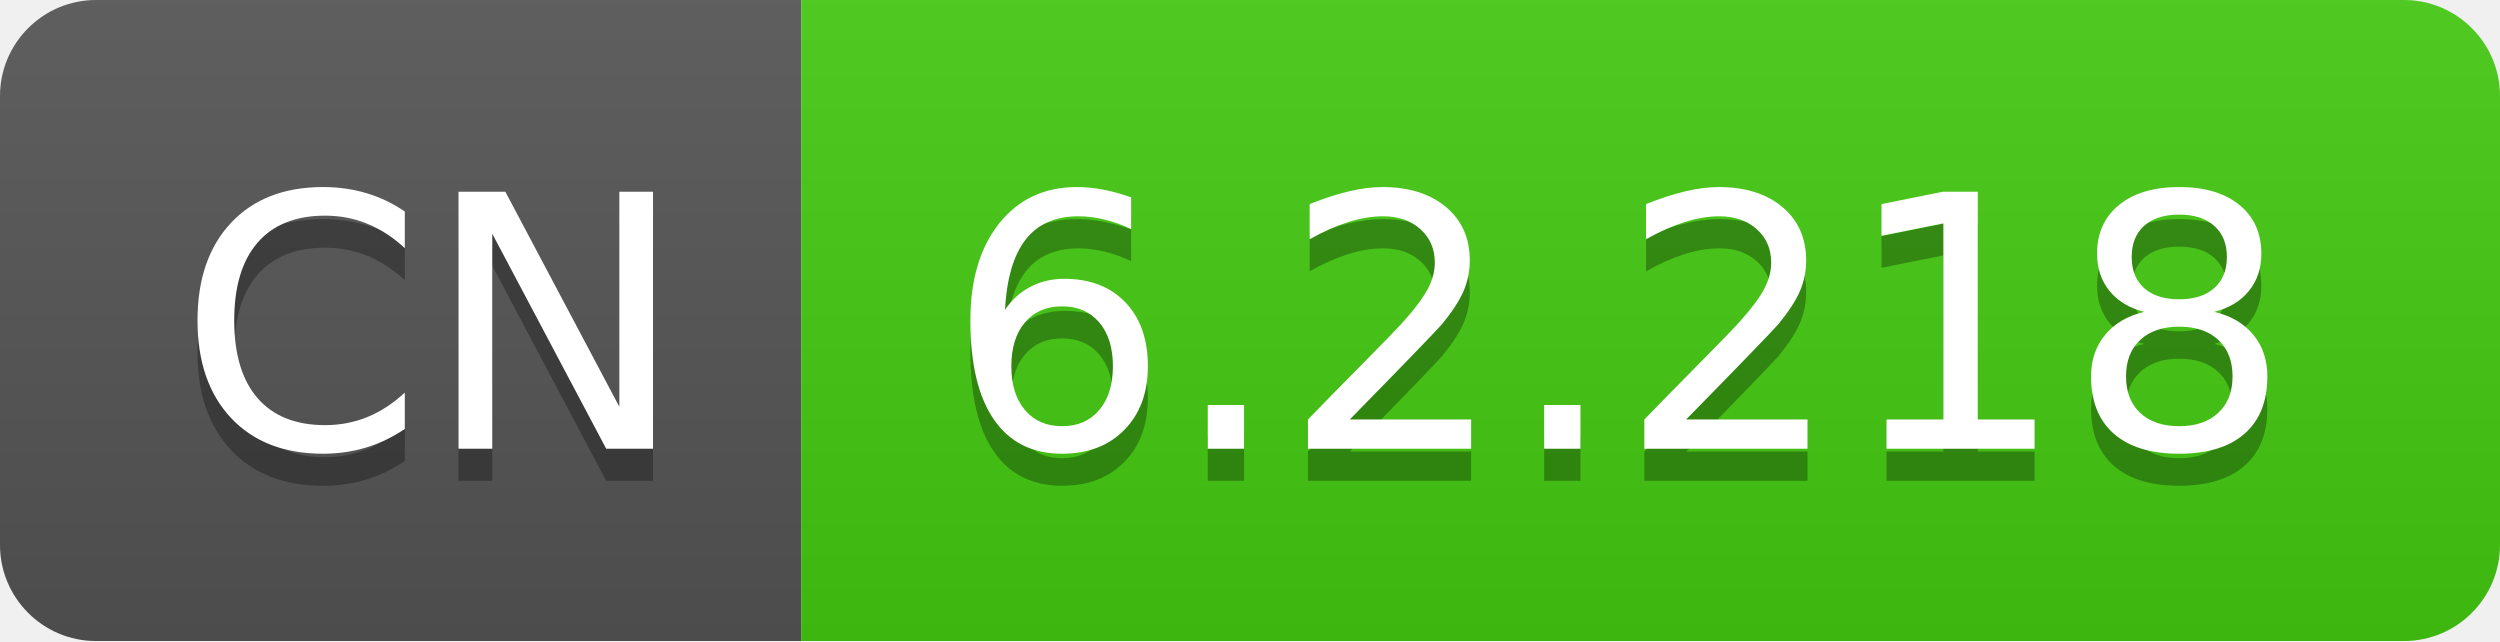
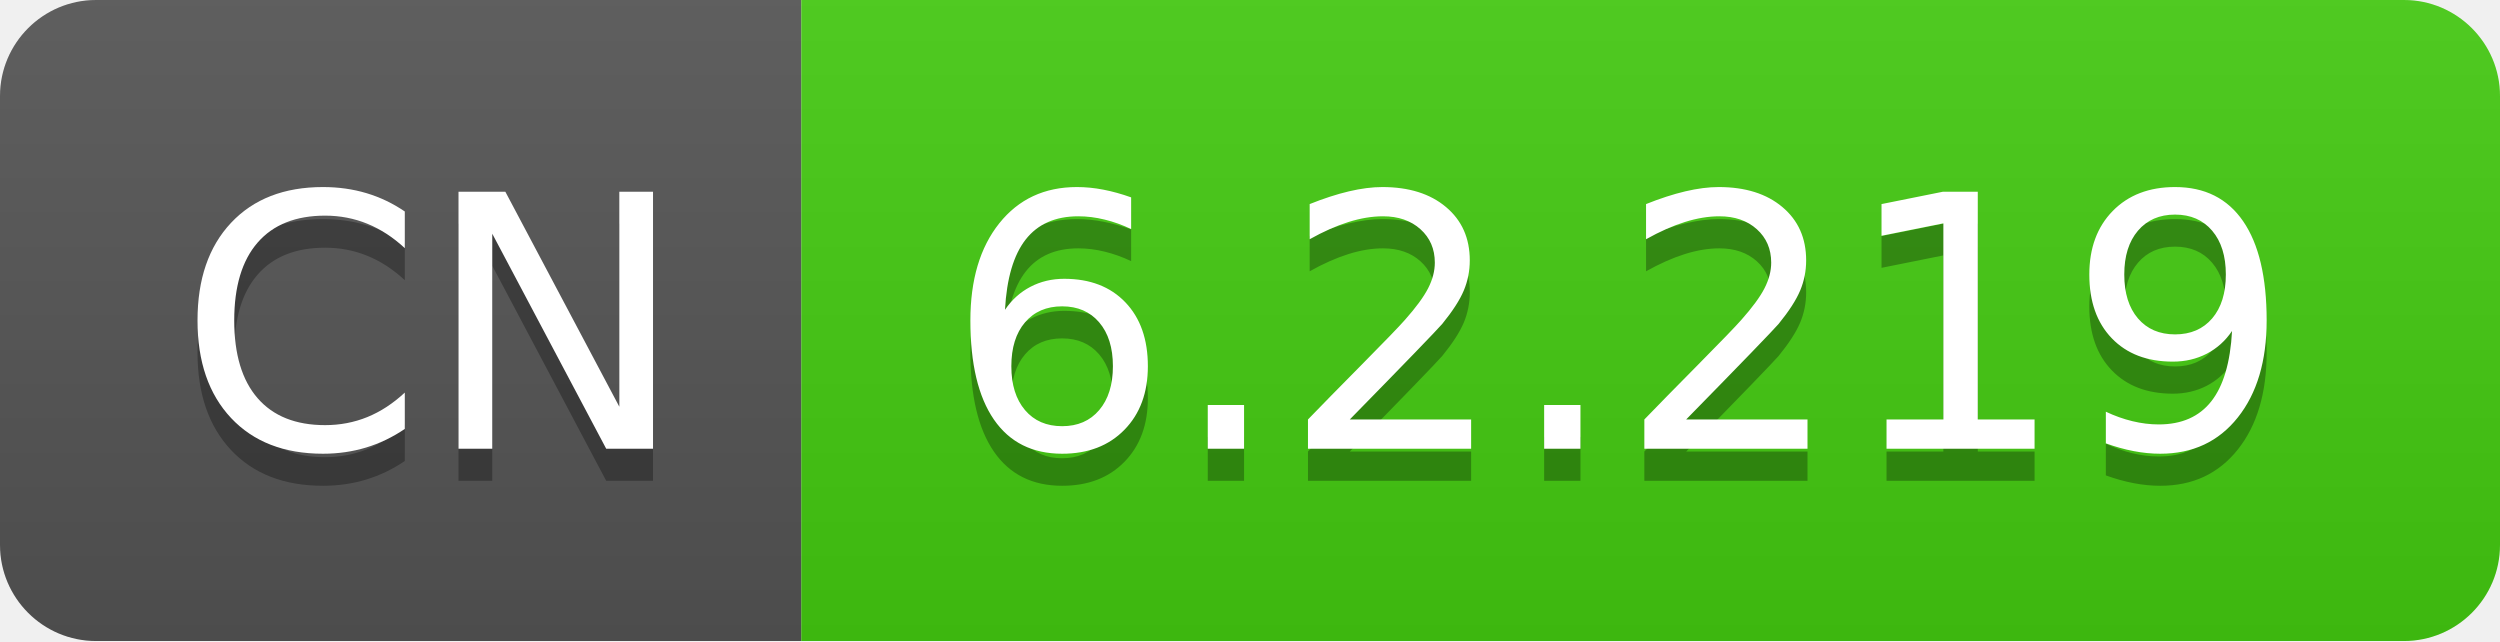
- <svg xmlns="http://www.w3.org/2000/svg" width="78" height="20" role="img" aria-label="CN: 6.2.218">
+ <svg xmlns="http://www.w3.org/2000/svg" width="78" height="20" role="img" aria-label="CN: 6.2.219">
  <linearGradient id="s" x2="0" y2="100%">
    <stop offset="0" stop-color="#bbb" stop-opacity=".1" />
    <stop offset="1" stop-opacity=".1" />
  </linearGradient>
  <clipPath id="r">
    <rect width="78" height="20" rx="3" fill="#fff" />
  </clipPath>
  <g clip-path="url(#r)">
    <rect width="25" height="20" fill="#555" />
    <rect x="25" width="53" height="20" fill="#4c1" />
    <rect width="78" height="20" fill="url(#s)" />
  </g>
  <g fill="#fff" text-anchor="middle" font-family="Verdana,Geneva,DejaVu Sans,sans-serif" text-rendering="geometricPrecision" font-size="110">
    <text aria-hidden="true" x="135" y="150" fill="#010101" fill-opacity=".3" transform="scale(.1)" textLength="150">CN</text>
    <text x="135" y="140" transform="scale(.1)" fill="#fff" textLength="150">CN</text>
-     <text aria-hidden="true" x="505" y="150" fill="#010101" fill-opacity=".3" transform="scale(.1)" textLength="430">6.2.218</text>
-     <text x="505" y="140" transform="scale(.1)" fill="#fff" textLength="430">6.2.218</text>
+     <text aria-hidden="true" x="505" y="150" fill="#010101" fill-opacity=".3" transform="scale(.1)" textLength="430">6.2.219</text>
+     <text x="505" y="140" transform="scale(.1)" fill="#fff" textLength="430">6.2.219</text>
  </g>
</svg>
